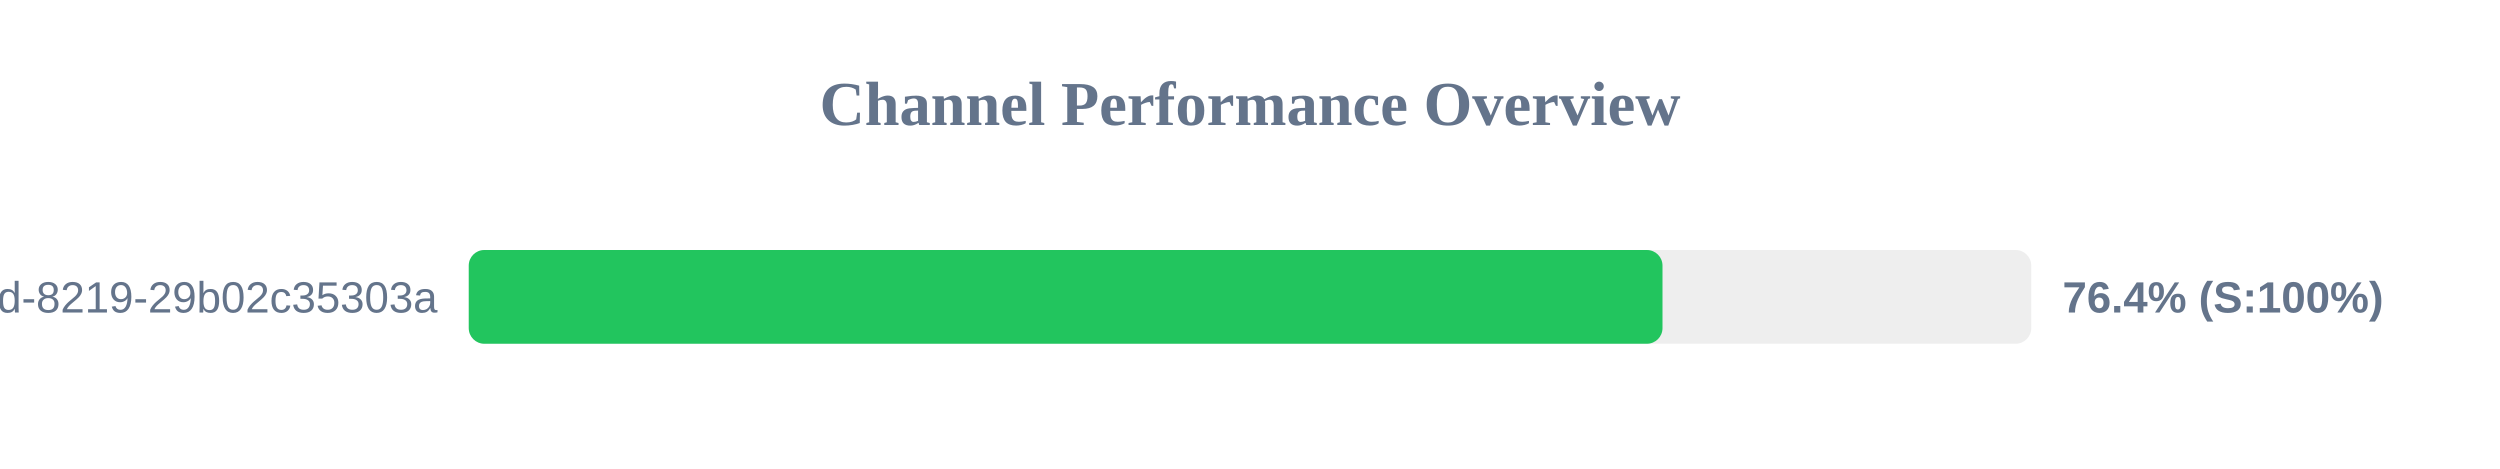
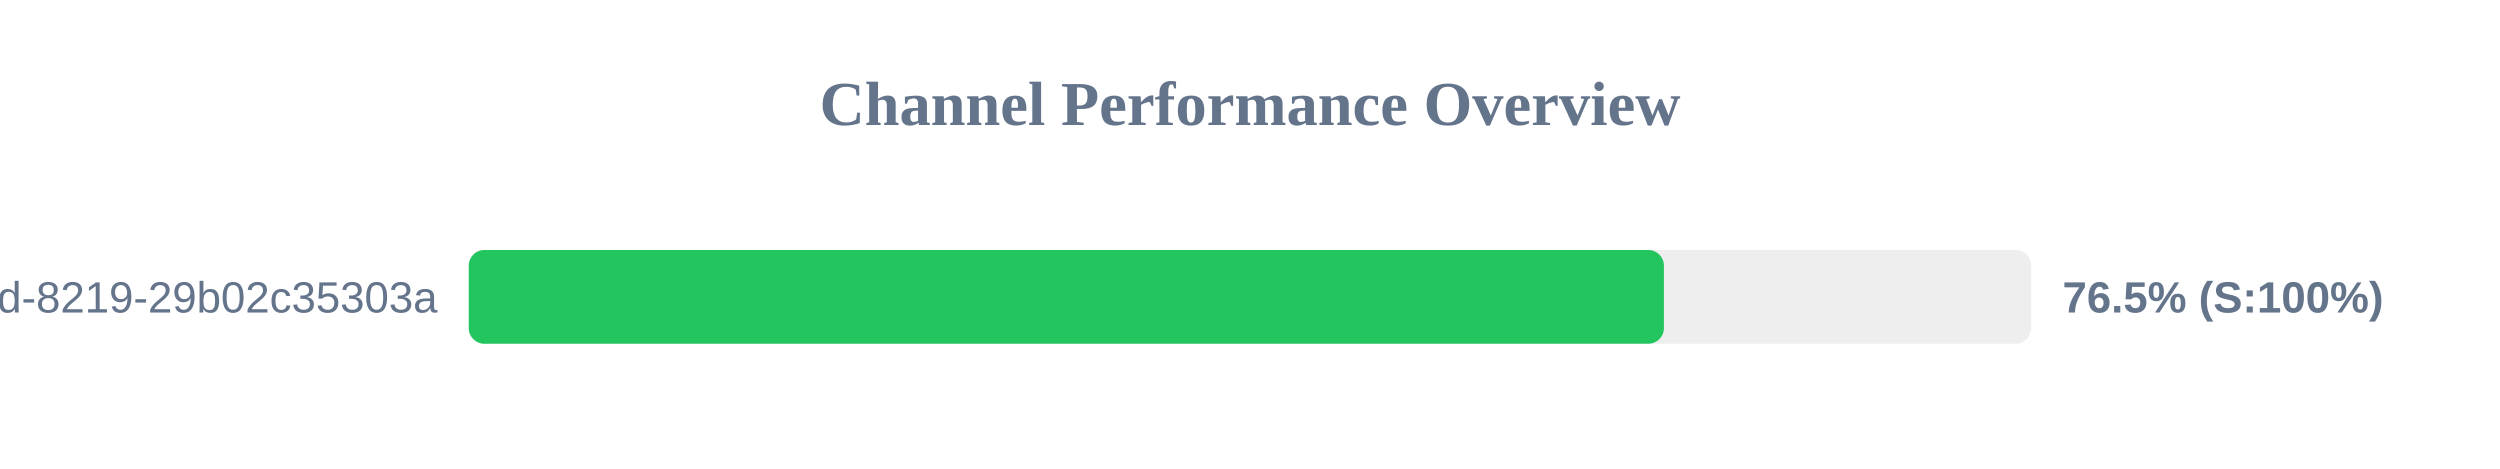
<svg xmlns="http://www.w3.org/2000/svg" width="800" height="150" version="1.1">
  <style>
        .row { font: 14px Arial; fill: #64748b; }
        .score { font: bold 14px Arial; fill: #64748b; }
    </style>
  <text x="400" y="40" text-anchor="middle" font-size="20px" font-weight="bold" fill="#64748b">Channel Performance Overview</text>
  <rect x="150" y="80" width="500" height="30" fill="#eee" rx="5" />
-   <rect x="150" y="80" width="382.0" height="30" fill="#22c55e" rx="5" />
+   <rect x="150" y="80" width="382.45" height="30" fill="#22c55e" rx="5" />
  <text x="140" y="100" text-anchor="end" class="row">?uuid=5eaa121d-4362-444d-8219-29b02c35303a</text>
-   <text x="660" y="100" text-anchor="start" class="score">76.4% (S:100%)</text>
+   <text x="660" y="100" text-anchor="start" class="score">76.5% (S:100%)</text>
</svg>
